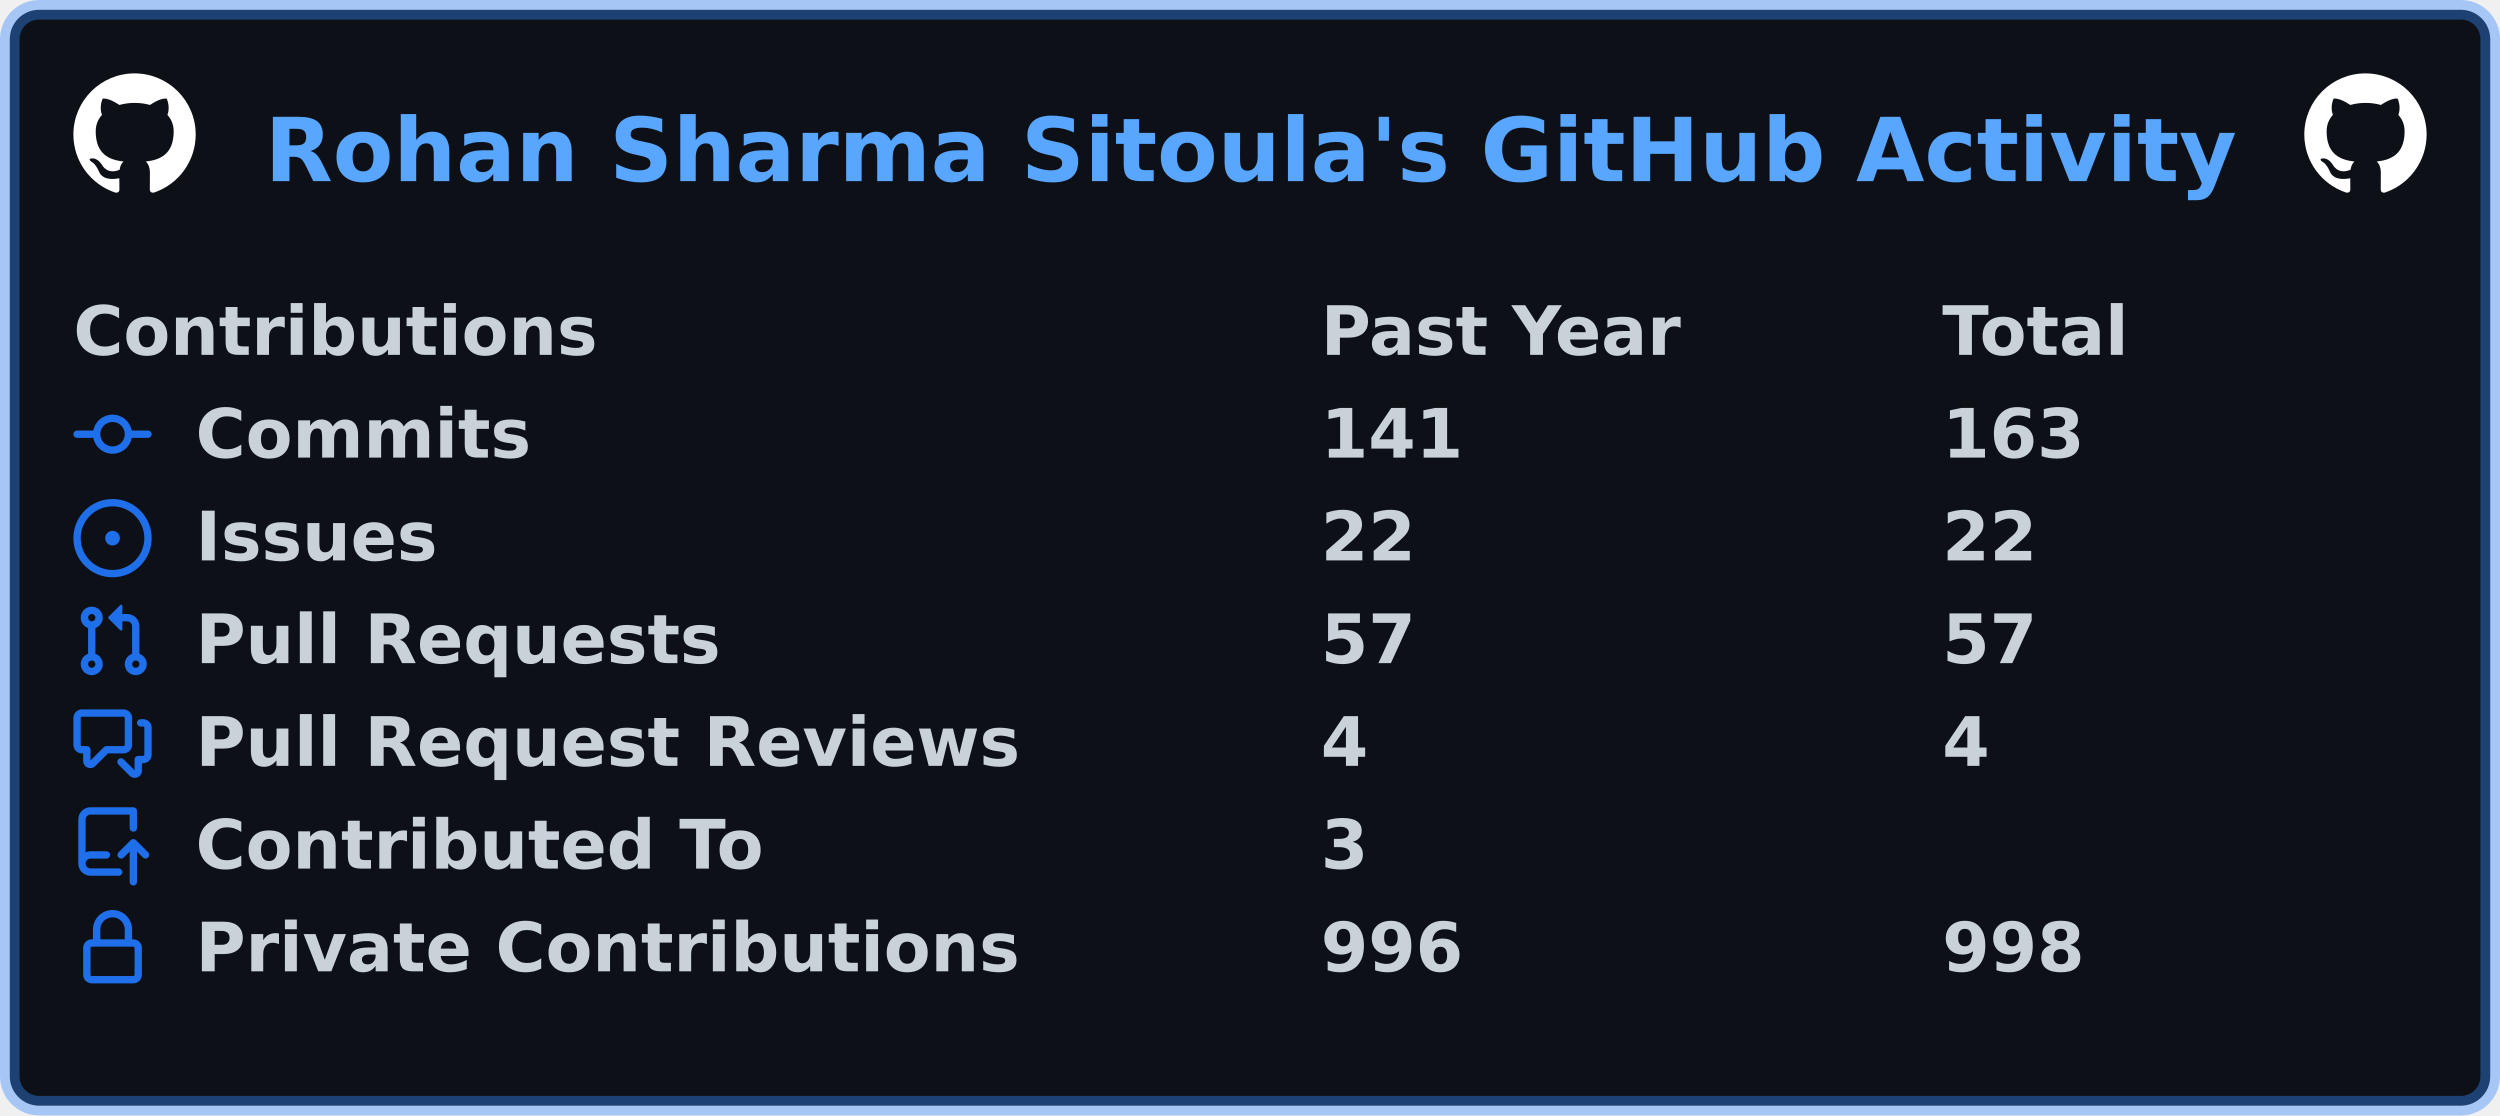
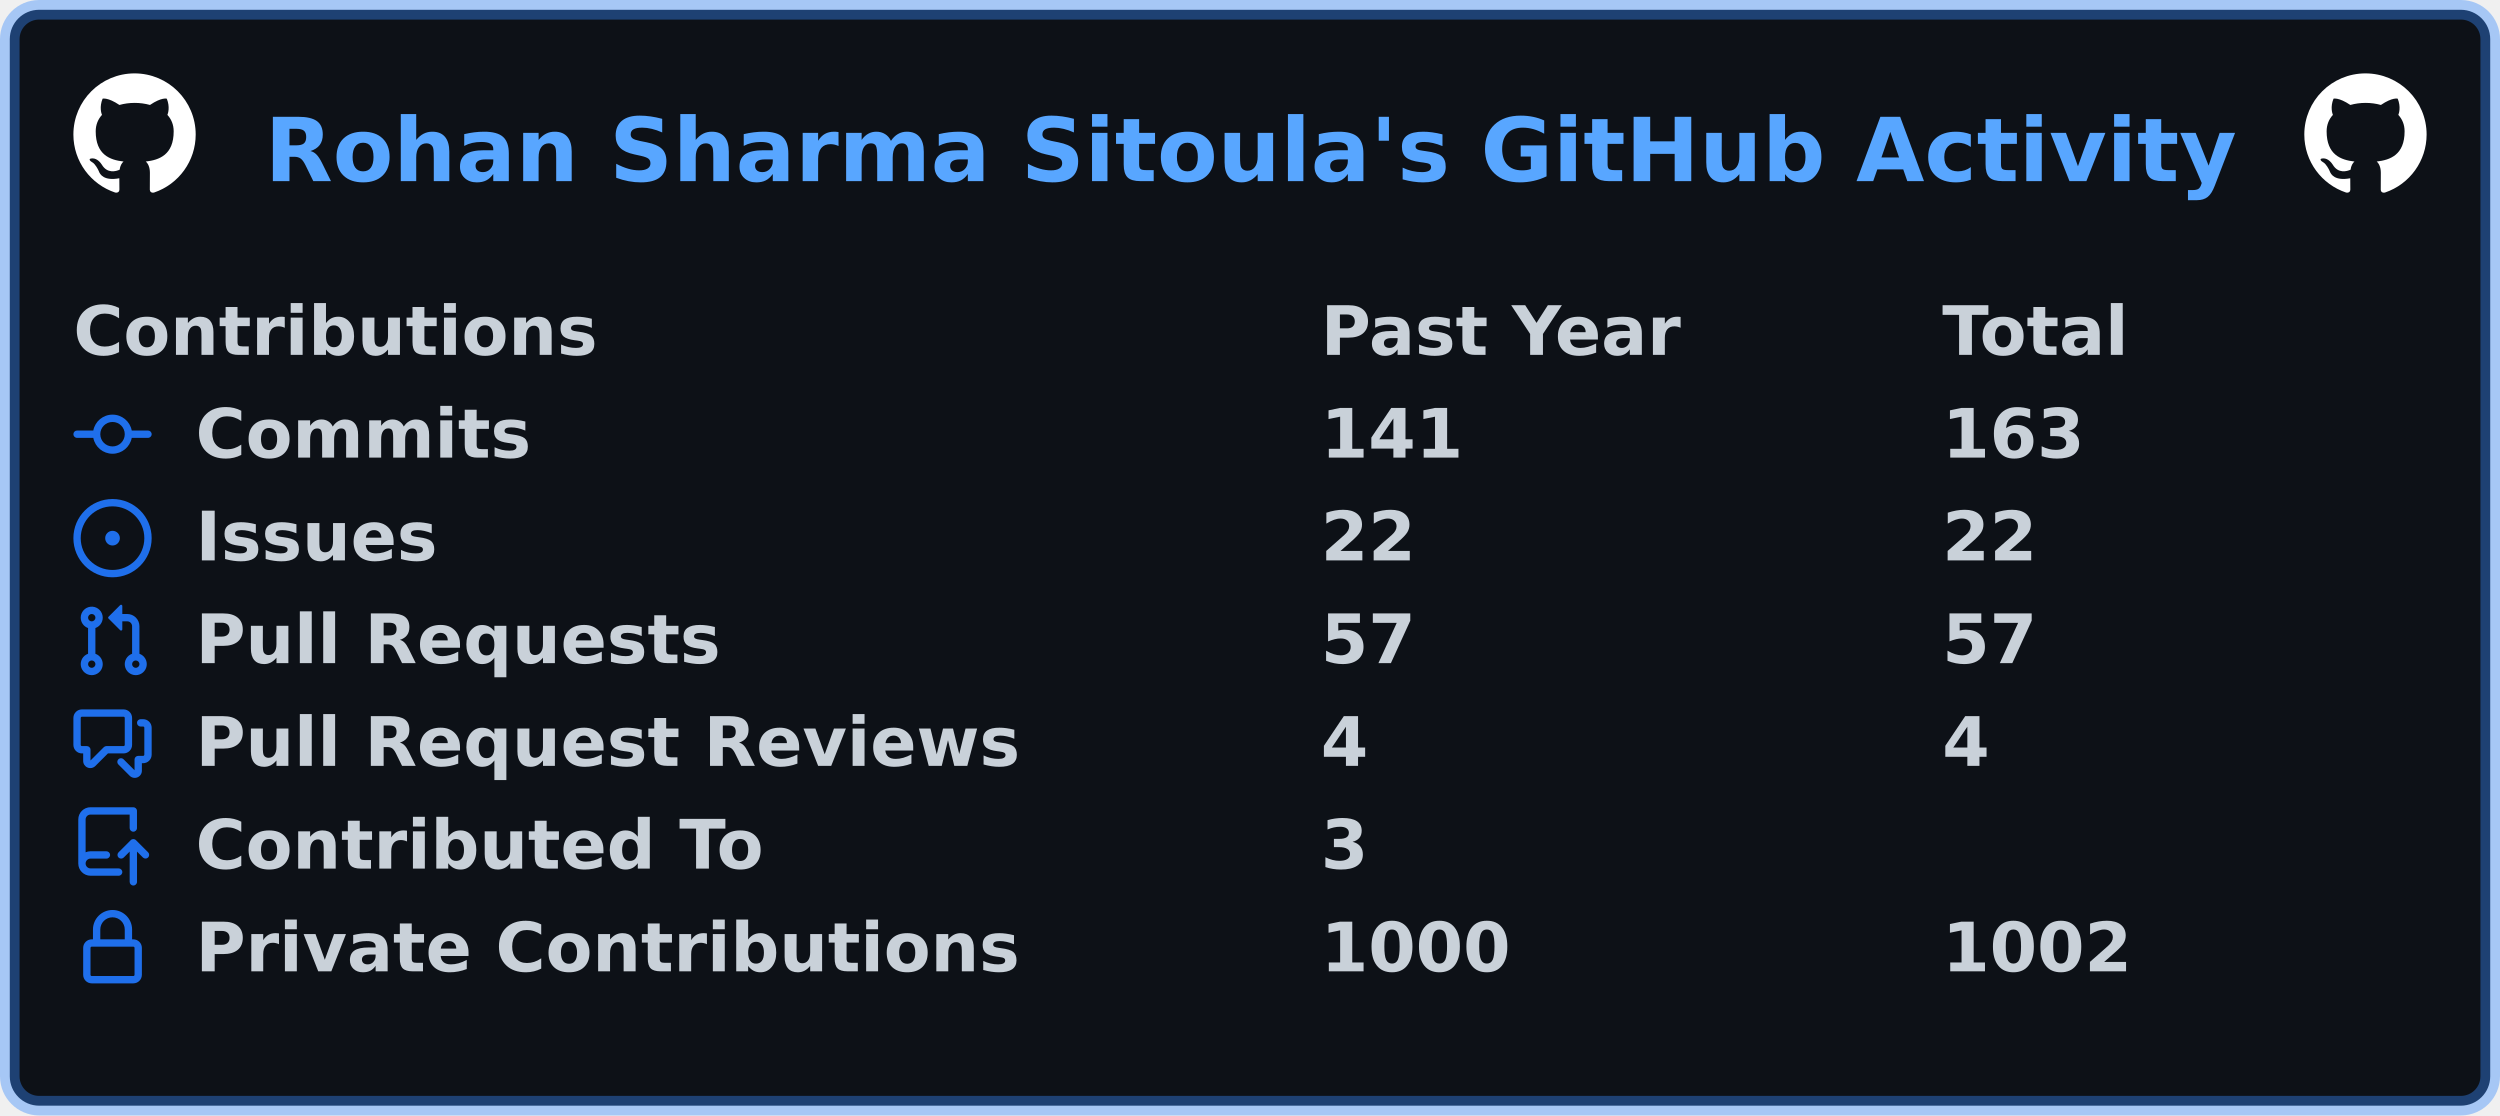
<svg xmlns="http://www.w3.org/2000/svg" width="511" height="228" viewBox="0 0 511 228" lang="en" xml:lang="en">
  <rect x="2" y="2" stroke-width="4" rx="6" width="507" height="224" stroke="rgba(56,139,253,0.4)" fill="#0d1117" />
  <g font-weight="600" font-size="110pt" font-family="Verdana,Geneva,DejaVu Sans,sans-serif" text-rendering="geometricPrecision">
    <text x="440" y="301" lengthAdjust="spacingAndGlyphs" textLength="3266" transform="scale(0.123)" fill="#58a6ff">Rohan Sharma Sitoula's GitHub Activity</text>
    <svg x="15" y="15" width="25" height="25" viewBox="0 0 16 16">
      <path fill="#ffffff" fill-rule="evenodd" d="M8 0C3.58 0 0 3.58 0 8c0 3.54 2.29 6.53 5.47 7.59.4.07.55-.17.55-.38 0-.19-.01-.82-.01-1.49-2.01.37-2.53-.49-2.69-.94-.09-.23-.48-.94-.82-1.13-.28-.15-.68-.52-.01-.53.63-.01 1.08.58 1.23.82.72 1.21 1.87.87 2.33.66.07-.52.28-.87.51-1.07-1.78-.2-3.64-.89-3.64-3.95 0-.87.31-1.59.82-2.15-.08-.2-.36-1.02.08-2.12 0 0 .67-.21 2.2.82.64-.18 1.32-.27 2-.27.68 0 1.36.09 2 .27 1.53-1.04 2.2-.82 2.2-.82.44 1.1.16 1.92.08 2.12.51.56.82 1.27.82 2.15 0 3.07-1.87 3.75-3.65 3.95.29.25.54.73.54 1.48 0 1.07-.01 1.93-.01 2.2 0 .21.15.46.55.38A8.013 8.013 0 0016 8c0-4.42-3.58-8-8-8z" />
    </svg>
    <svg x="471" y="15" width="25" height="25" viewBox="0 0 16 16">
      <path fill="#ffffff" fill-rule="evenodd" d="M8 0C3.58 0 0 3.58 0 8c0 3.54 2.29 6.53 5.47 7.59.4.07.55-.17.55-.38 0-.19-.01-.82-.01-1.49-2.01.37-2.53-.49-2.69-.94-.09-.23-.48-.94-.82-1.13-.28-.15-.68-.52-.01-.53.63-.01 1.08.58 1.23.82.72 1.21 1.87.87 2.33.66.07-.52.28-.87.51-1.07-1.78-.2-3.64-.89-3.64-3.95 0-.87.31-1.59.82-2.15-.08-.2-.36-1.02.08-2.12 0 0 .67-.21 2.2.82.64-.18 1.32-.27 2-.27.68 0 1.36.09 2 .27 1.53-1.04 2.2-.82 2.2-.82.44 1.1.16 1.92.08 2.12.51.56.82 1.27.82 2.15 0 3.07-1.87 3.75-3.65 3.95.29.25.54.73.54 1.48 0 1.07-.01 1.93-.01 2.2 0 .21.15.46.55.38A8.013 8.013 0 0016 8c0-4.42-3.58-8-8-8z" />
    </svg>
    <g transform="translate(0, 60)" fill="#c9d1d9">
      <g transform="translate(15, 0)">
        <g transform="scale(0.095)">
          <text x="0" y="132" textLength="1112" lengthAdjust="spacingAndGlyphs">Contributions</text>
          <text x="2684" y="132" textLength="774" lengthAdjust="spacingAndGlyphs">Past Year</text>
          <text x="4021" y="132" textLength="414" lengthAdjust="spacingAndGlyphs">Total</text>
        </g>
      </g>
      <g transform="translate(15, 21)">
        <path fill="#1f6feb" fill-rule="evenodd" d="M10.5 7.75a2.5 2.5 0 11-5 0 2.5 2.5 0 015 0zm1.43.75a4.002 4.002 0 01-7.86 0H.75a.75.75 0 110-1.5h3.32a4.001 4.001 0 017.86 0h3.32a.75.75 0 110 1.5h-3.32z" />
        <g transform="scale(0.095)">
          <text lengthAdjust="spacingAndGlyphs" textLength="734" x="263" y="132">Commits</text>
          <text lengthAdjust="spacingAndGlyphs" textLength="315" x="2684" y="132">141</text>
          <text lengthAdjust="spacingAndGlyphs" textLength="315" x="4021" y="132">163</text>
        </g>
      </g>
      <g transform="translate(15, 42)">
        <path fill="#1f6feb" d="M8 9.5a1.5 1.5 0 100-3 1.5 1.5 0 000 3z" />
        <path fill="#1f6feb" fill-rule="evenodd" d="M8 0a8 8 0 100 16A8 8 0 008 0zM1.5 8a6.5 6.5 0 1113 0 6.5 6.5 0 01-13 0z" />
        <g transform="scale(0.095)">
          <text lengthAdjust="spacingAndGlyphs" textLength="512" x="263" y="132">Issues</text>
          <text lengthAdjust="spacingAndGlyphs" textLength="210" x="2684" y="132">22</text>
          <text lengthAdjust="spacingAndGlyphs" textLength="210" x="4021" y="132">22</text>
        </g>
      </g>
      <g transform="translate(15, 63)">
        <path fill="#1f6feb" fill-rule="evenodd" d="M7.177 3.073L9.573.677A.25.25 0 0110 .854v4.792a.25.25 0 01-.427.177L7.177 3.427a.25.25 0 010-.354zM3.75 2.5a.75.75 0 100 1.5.75.75 0 000-1.5zm-2.25.75a2.25 2.25 0 113 2.122v5.256a2.251 2.251 0 11-1.5 0V5.372A2.25 2.25 0 011.5 3.25zM11 2.5h-1V4h1a1 1 0 011 1v5.628a2.251 2.251 0 101.5 0V5A2.5 2.5 0 0011 2.5zm1 10.25a.75.75 0 111.5 0 .75.75 0 01-1.5 0zM3.75 12a.75.75 0 100 1.5.75.75 0 000-1.5z" />
        <g transform="scale(0.095)">
          <text lengthAdjust="spacingAndGlyphs" textLength="1113" x="263" y="132">Pull Requests</text>
          <text lengthAdjust="spacingAndGlyphs" textLength="210" x="2684" y="132">57</text>
          <text lengthAdjust="spacingAndGlyphs" textLength="210" x="4021" y="132">57</text>
        </g>
      </g>
      <g transform="translate(15, 84)">
        <path fill="#1f6feb" fill-rule="evenodd" d="M1.5 2.75a.25.25 0 01.25-.25h8.5a.25.25 0 01.25.25v5.5a.25.25 0 01-.25.25h-3.5a.75.75 0 00-.53.22L3.5 11.44V9.25a.75.75 0 00-.75-.75h-1a.25.25 0 01-.25-.25v-5.5zM1.75 1A1.75 1.75 0 000 2.75v5.5C0 9.216.784 10 1.75 10H2v1.543a1.457 1.457 0 002.487 1.03L7.061 10h3.189A1.75 1.75 0 0012 8.25v-5.5A1.75 1.75 0 0010.25 1h-8.5zM14.5 4.75a.25.25 0 00-.25-.25h-.5a.75.75 0 110-1.5h.5c.966 0 1.75.784 1.75 1.75v5.5A1.75 1.75 0 0114.25 12H14v1.543a1.457 1.457 0 01-2.487 1.03L9.22 12.28a.75.75 0 111.06-1.06l2.22 2.22v-2.19a.75.75 0 01.75-.75h1a.25.25 0 00.25-.25v-5.5z" />
        <g transform="scale(0.095)">
          <text lengthAdjust="spacingAndGlyphs" textLength="1762" x="263" y="132">Pull Request Reviews</text>
          <text lengthAdjust="spacingAndGlyphs" textLength="105" x="2684" y="132">4</text>
          <text lengthAdjust="spacingAndGlyphs" textLength="105" x="4021" y="132">4</text>
        </g>
      </g>
      <g transform="translate(15, 105)">
        <path fill="#1f6feb" fill-rule="evenodd" d="M1 2.5A2.5 2.5 0 013.5 0h8.75a.75.75 0 01.75.75v3.5a.75.75 0 01-1.5 0V1.5h-8a1 1 0 00-1 1v6.708A2.492 2.492 0 013.5 9h3.25a.75.75 0 010 1.5H3.5a1 1 0 100 2h5.75a.75.75 0 010 1.5H3.5A2.5 2.5 0 011 11.5v-9zm13.23 7.79a.75.75 0 001.06-1.06l-2.505-2.505a.75.75 0 00-1.06 0L9.22 9.229a.75.75 0 001.06 1.061l1.225-1.224v6.184a.75.75 0 001.5 0V9.066l1.224 1.224z" />
        <g transform="scale(0.095)">
          <text lengthAdjust="spacingAndGlyphs" textLength="1234" x="263" y="132">Contributed To</text>
          <text lengthAdjust="spacingAndGlyphs" textLength="105" x="2684" y="132">3</text>
        </g>
      </g>
      <g transform="translate(15, 126)">
        <path fill="#1f6feb" fill-rule="evenodd" d="M4 4v2h-.25A1.75 1.75 0 002 7.75v5.5c0 .966.784 1.75 1.75 1.75h8.5A1.75 1.75 0 0014 13.25v-5.5A1.75 1.75 0 0012.25 6H12V4a4 4 0 10-8 0zm6.5 2V4a2.5 2.5 0 00-5 0v2h5zM12 7.5h.25a.25.25 0 01.25.25v5.5a.25.25 0 01-.25.25h-8.5a.25.25 0 01-.25-.25v-5.5a.25.25 0 01.25-.25H12z" />
        <g transform="scale(0.095)">
          <text lengthAdjust="spacingAndGlyphs" textLength="1742" x="263" y="132">Private Contributions</text>
-           <text lengthAdjust="spacingAndGlyphs" textLength="315" x="2684" y="132">996</text>
-           <text lengthAdjust="spacingAndGlyphs" textLength="315" x="4021" y="132">998</text>
+           <text lengthAdjust="spacingAndGlyphs" textLength="420" x="2684" y="132">1000</text>
+           <text lengthAdjust="spacingAndGlyphs" textLength="420" x="4021" y="132">1002</text>
        </g>
      </g>
    </g>
  </g>
</svg>
